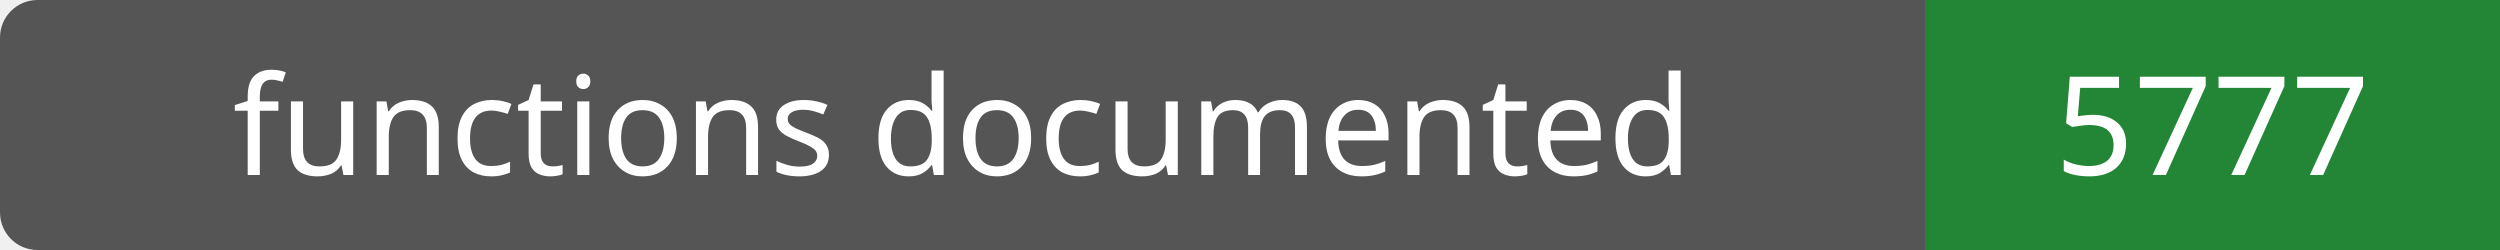
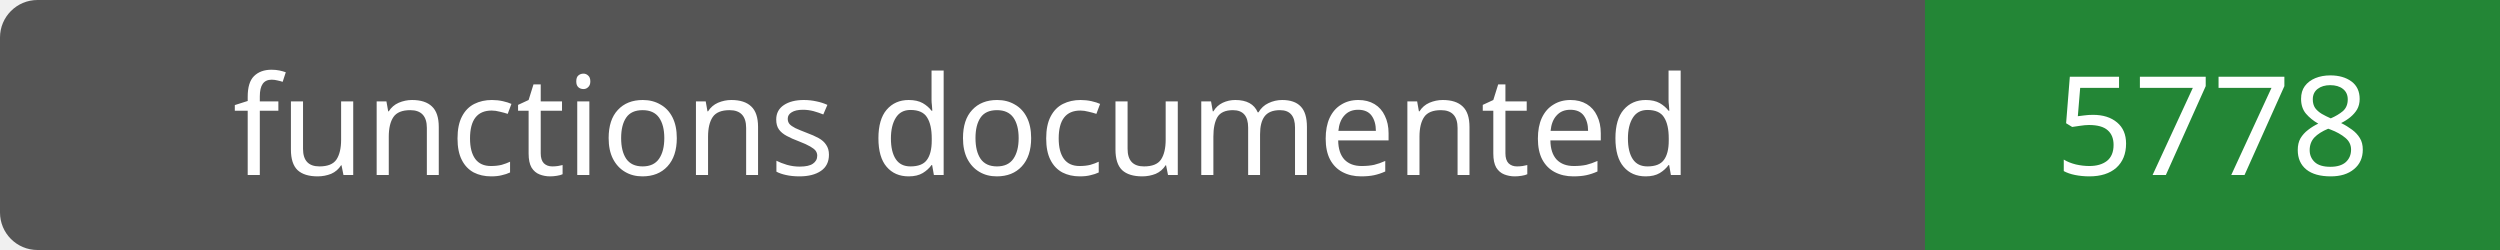
- <svg xmlns="http://www.w3.org/2000/svg" width="200" height="20" role="img" aria-label="functions documented: 5777">
+ <svg xmlns="http://www.w3.org/2000/svg" width="200" height="20" role="img" aria-label="functions documented: 5778">
  <rect width="200" height="20" rx="3" fill="#555" />
  <path fill="#238636" d="M154 0h46v20H154z" />
  <g fill="#fff" text-anchor="middle" font-family="Verdana,sans-serif" font-size="11">
    <text x="77.0" y="14">functions documented</text>
-     <text x="177.0" y="14">5777</text>
+     <text x="177.0" y="14">5778</text>
  </g>
</svg>
